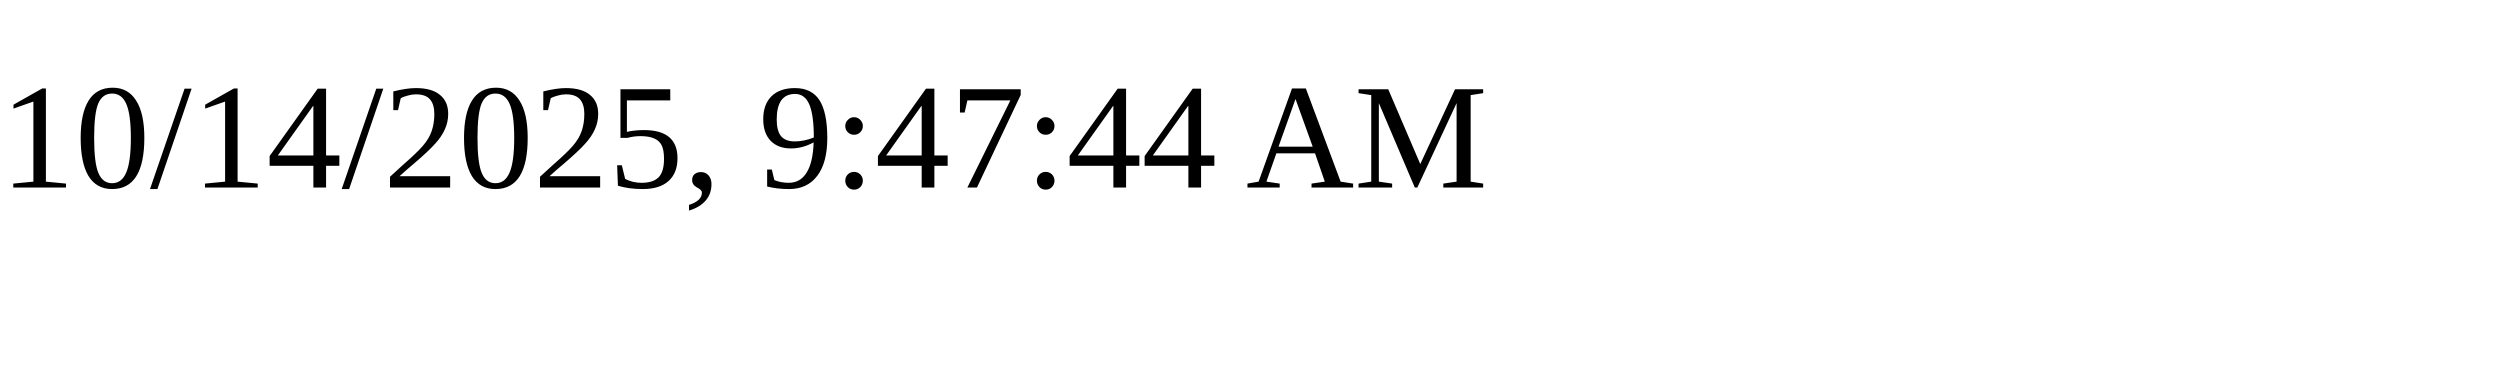
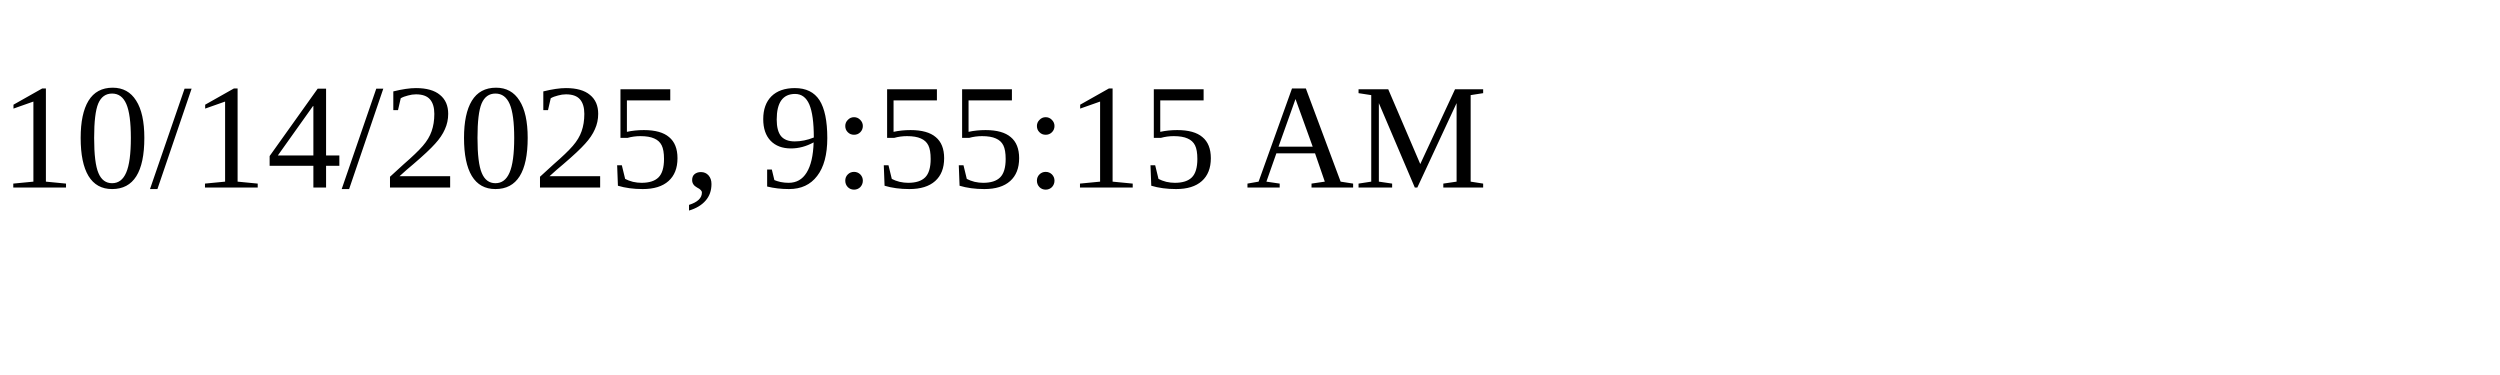
<svg xmlns="http://www.w3.org/2000/svg" height="30" width="200">
-   <text x="0" y="15">10/14/2025, 9:47:44 AM</text>
+   <text x="0" y="15">10/14/2025, 9:55:15 AM</text>
</svg>
